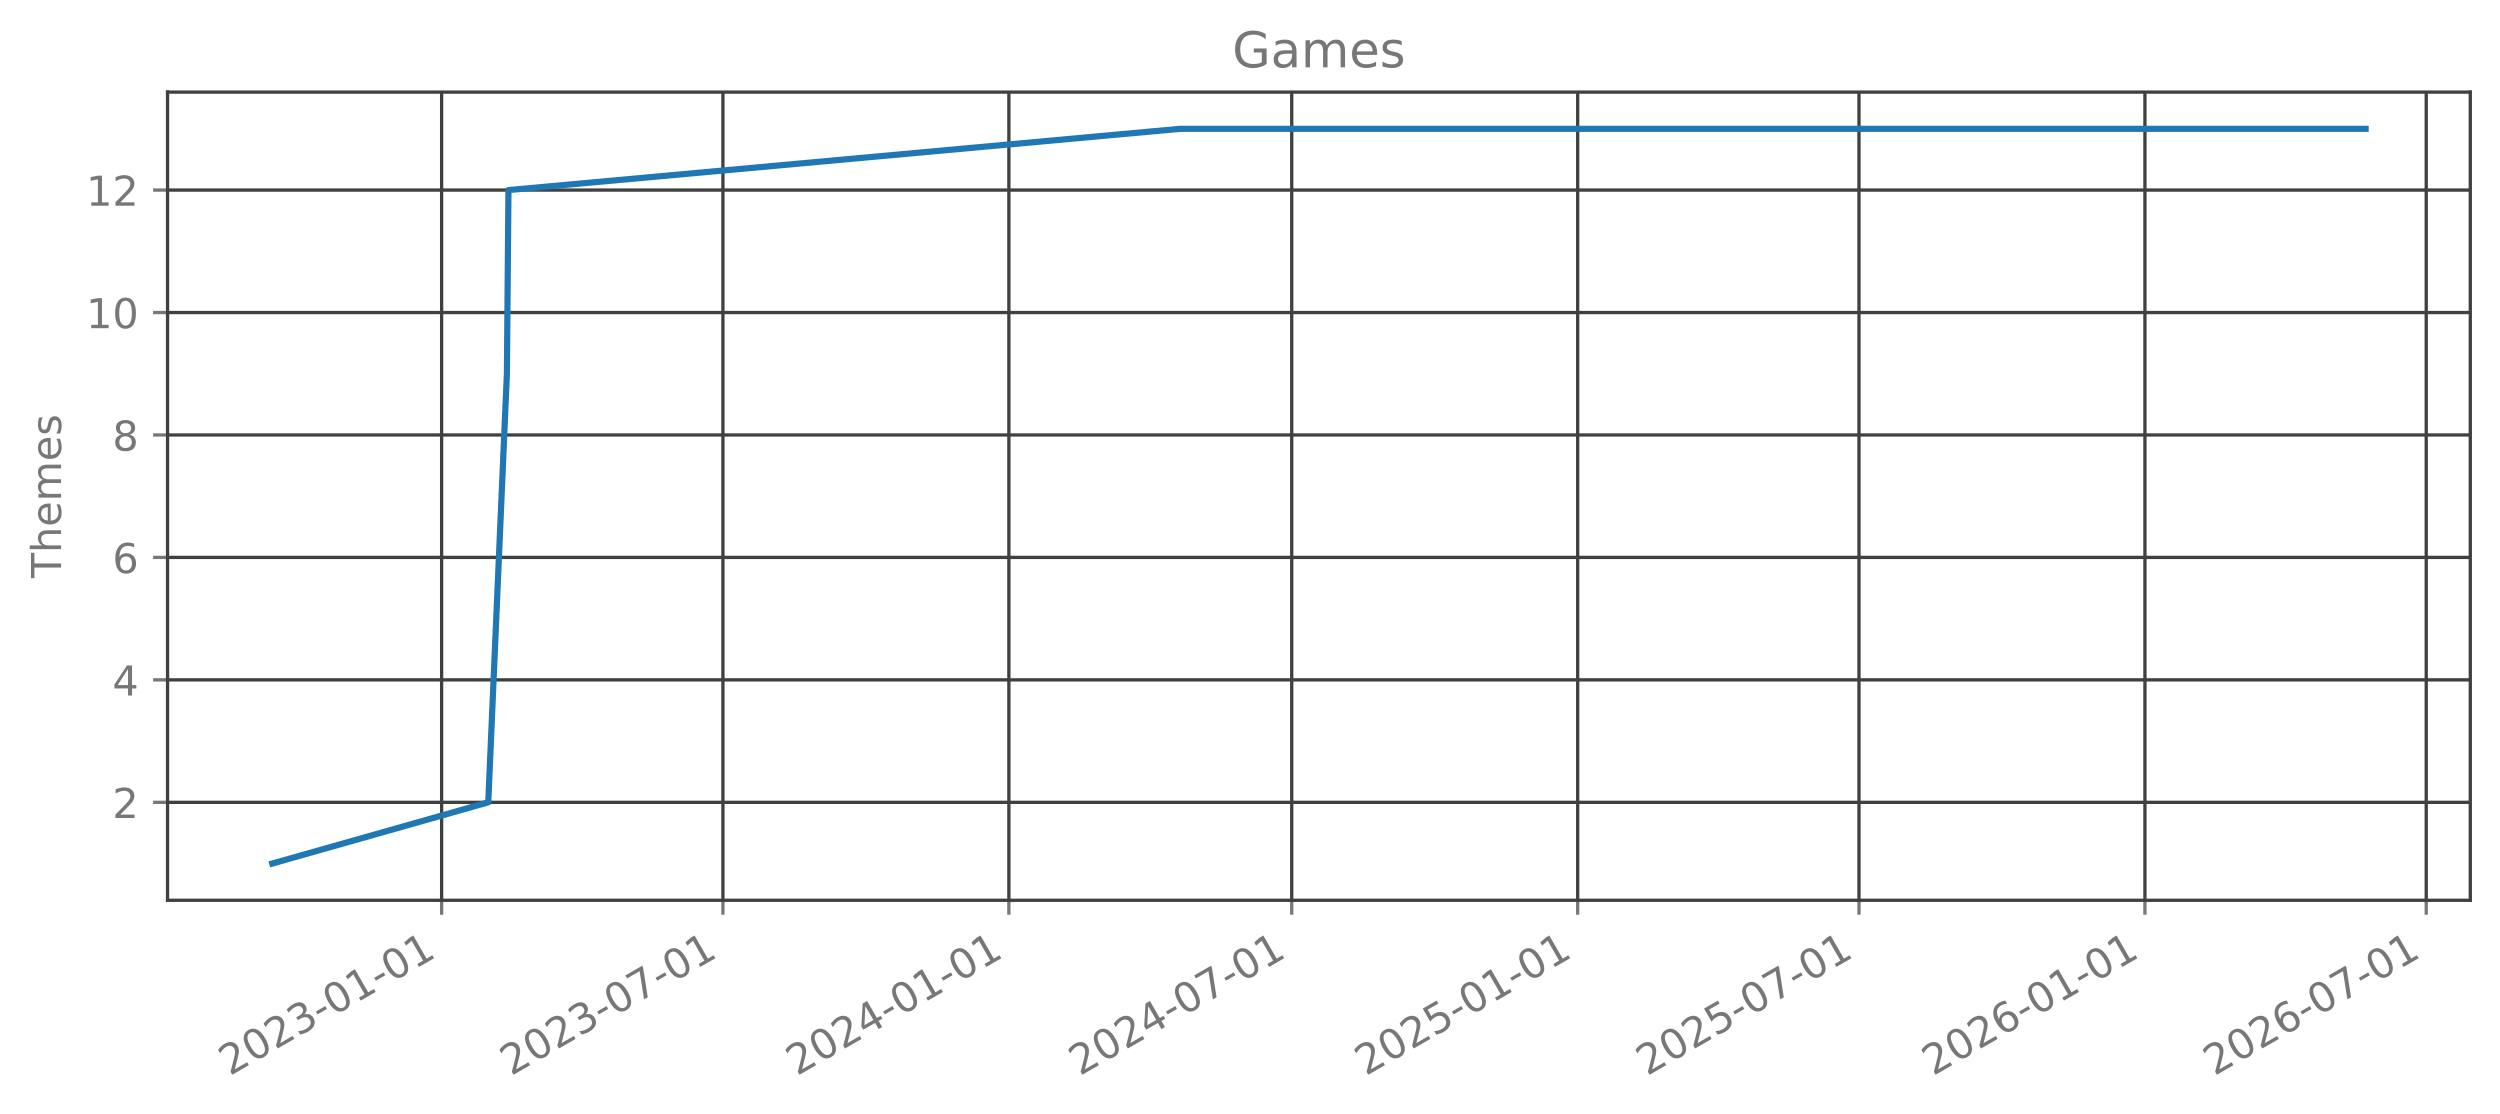
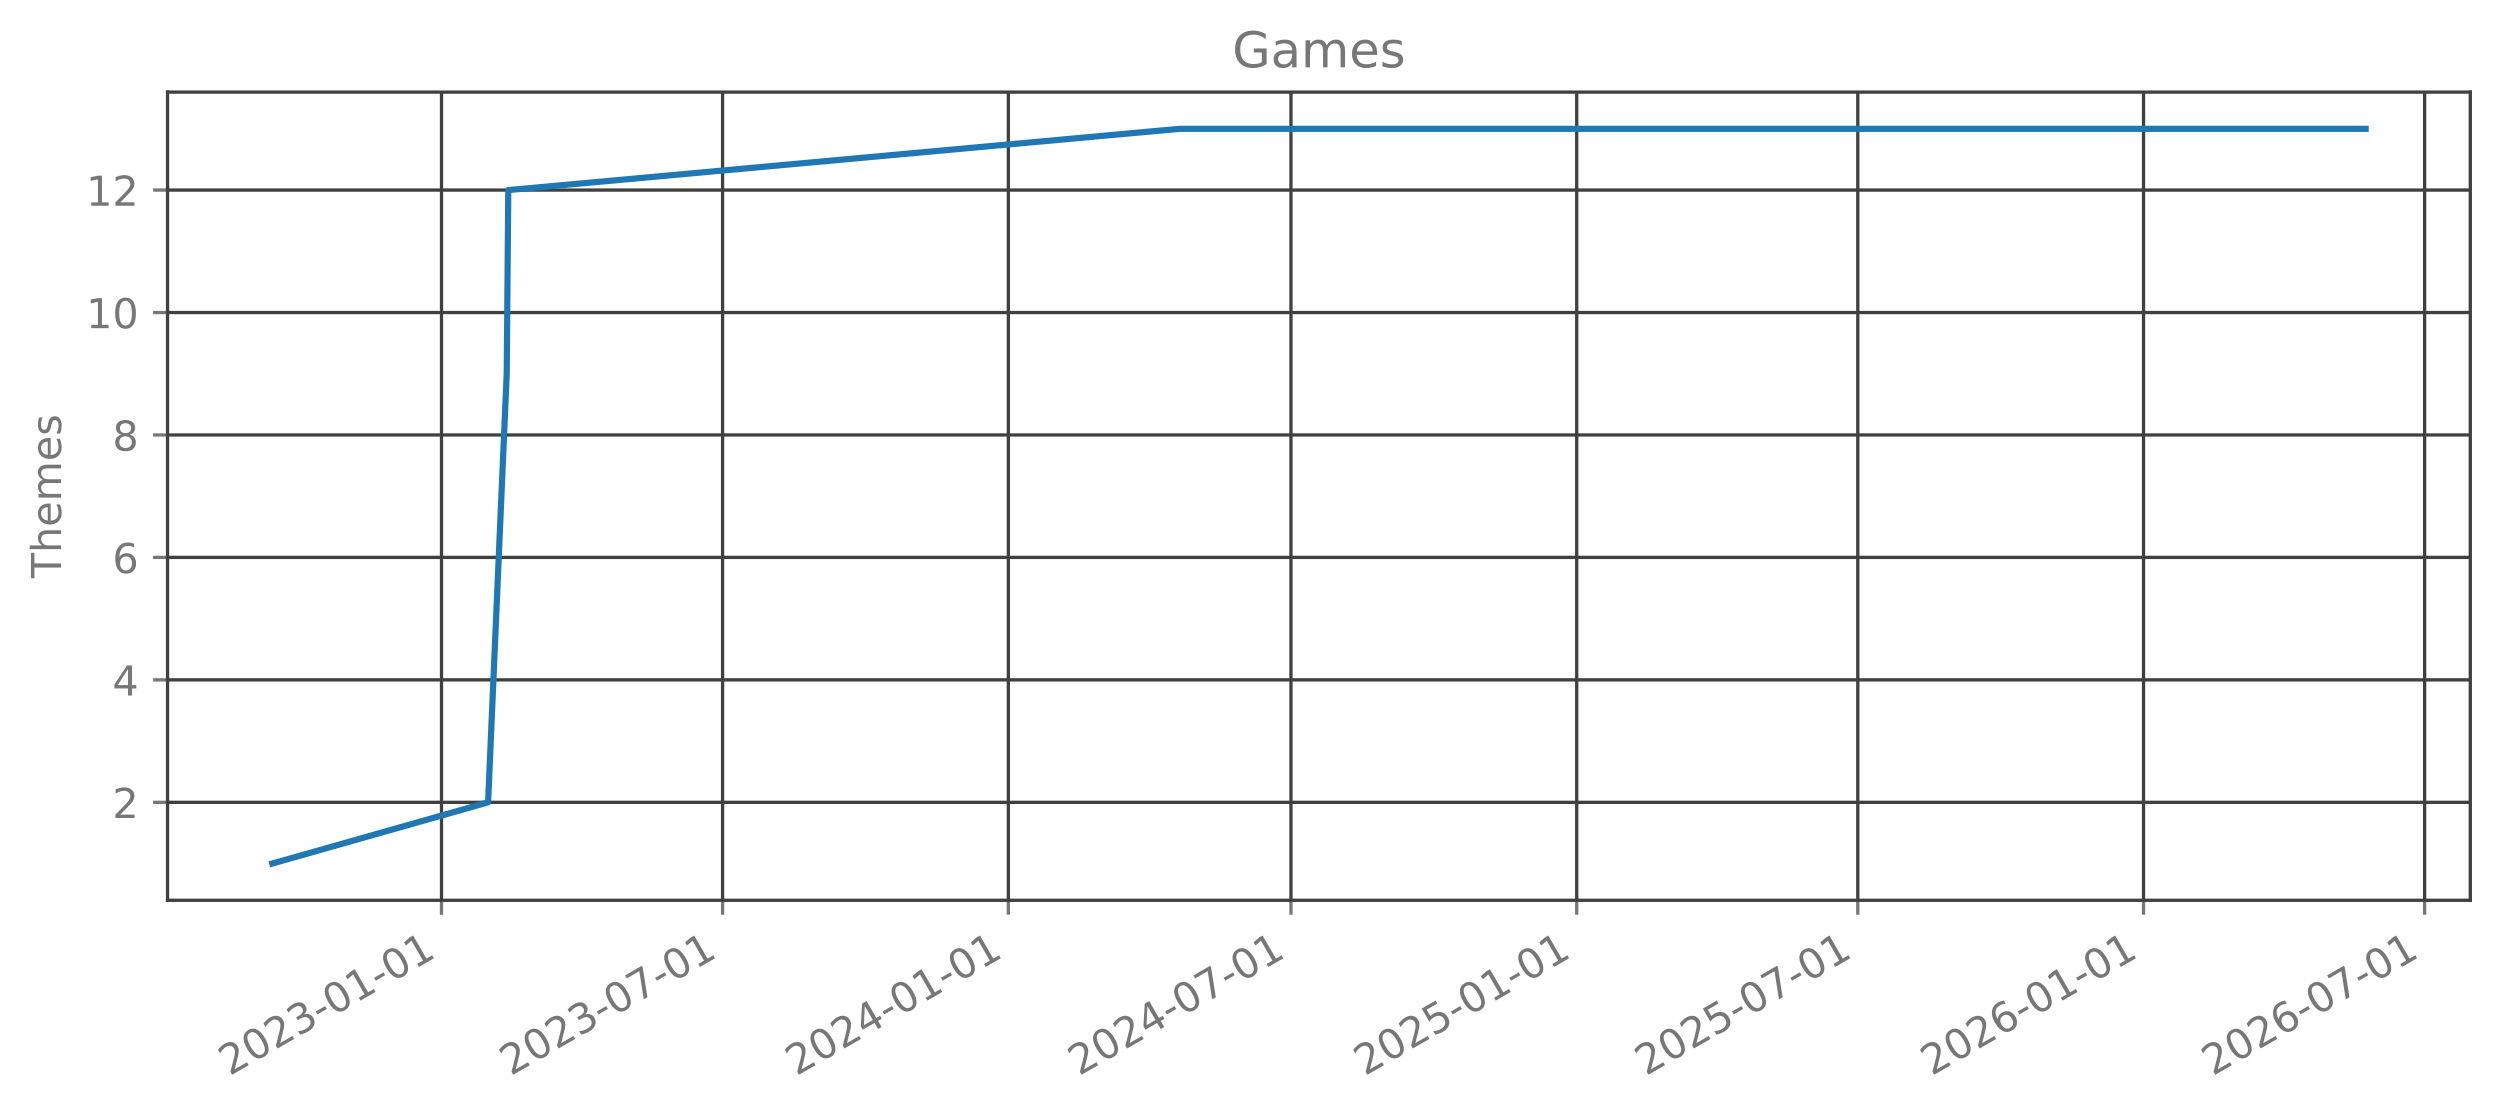
<svg xmlns="http://www.w3.org/2000/svg" xmlns:xlink="http://www.w3.org/1999/xlink" width="605.803pt" height="269.797pt" viewBox="0 0 605.803 269.797" version="1.1">
  <defs>
    <style type="text/css">*{stroke-linejoin: round; stroke-linecap: butt}</style>
  </defs>
  <g id="figure_1">
    <g id="patch_1">
      <path d="M 0 269.797  L 605.803 269.797  L 605.803 0  L 0 0  L 0 269.797  z " style="fill: none; opacity: 0" />
    </g>
    <g id="axes_1">
      <g id="patch_2">
        <path d="M 40.603 218.158  L 598.603 218.158  L 598.603 22.318  L 40.603 22.318  L 40.603 218.158  z " style="fill: none; opacity: 0" />
      </g>
      <g id="matplotlib.axis_1">
        <g id="xtick_1">
          <g id="line2d_1">
-             <path d="M 107.016 218.158  L 107.016 22.318  " clip-path="url(#p2f74ff6199)" style="fill: none; stroke: #404040; stroke-width: 0.8; stroke-linecap: square" />
+             <path d="M 106.985 218.158  L 106.985 22.318  " clip-path="url(#pf402ad0f6a)" style="fill: none; stroke: #404040; stroke-width: 0.8; stroke-linecap: square" />
          </g>
          <g id="line2d_2">
            <defs>
-               <path id="mca7c8e2865" d="M 0 0  L 0 3.5  " style="stroke: #777777; stroke-width: 0.8" />
+               <path id="m20e7e7bd20" d="M 0 0  L 0 3.5  " style="stroke: #777777; stroke-width: 0.8" />
            </defs>
            <g>
-               <use xlink:href="#mca7c8e2865" x="107.016" y="218.158" style="fill: #777777; stroke: #777777; stroke-width: 0.8" />
+               <use xlink:href="#m20e7e7bd20" x="106.985" y="218.158" style="fill: #777777; stroke: #777777; stroke-width: 0.8" />
            </g>
          </g>
          <g id="text_1">
-             <g style="fill: #777777" transform="translate(55.6461 260.7964) rotate(-30) scale(0.1 -0.1)">
+             <g style="fill: #777777" transform="translate(55.61565 260.7964) rotate(-30) scale(0.1 -0.1)">
              <defs>
                <path id="DejaVuSans-32" d="M 1228 531  L 3431 531  L 3431 0  L 469 0  L 469 531  Q 828 903 1448 1529  Q 2069 2156 2228 2338  Q 2531 2678 2651 2914  Q 2772 3150 2772 3378  Q 2772 3750 2511 3984  Q 2250 4219 1831 4219  Q 1534 4219 1204 4116  Q 875 4013 500 3803  L 500 4441  Q 881 4594 1212 4672  Q 1544 4750 1819 4750  Q 2544 4750 2975 4387  Q 3406 4025 3406 3419  Q 3406 3131 3298 2873  Q 3191 2616 2906 2266  Q 2828 2175 2409 1742  Q 1991 1309 1228 531  z " transform="scale(0.015625)" />
                <path id="DejaVuSans-30" d="M 2034 4250  Q 1547 4250 1301 3770  Q 1056 3291 1056 2328  Q 1056 1369 1301 889  Q 1547 409 2034 409  Q 2525 409 2770 889  Q 3016 1369 3016 2328  Q 3016 3291 2770 3770  Q 2525 4250 2034 4250  z M 2034 4750  Q 2819 4750 3233 4129  Q 3647 3509 3647 2328  Q 3647 1150 3233 529  Q 2819 -91 2034 -91  Q 1250 -91 836 529  Q 422 1150 422 2328  Q 422 3509 836 4129  Q 1250 4750 2034 4750  z " transform="scale(0.015625)" />
                <path id="DejaVuSans-33" d="M 2597 2516  Q 3050 2419 3304 2112  Q 3559 1806 3559 1356  Q 3559 666 3084 287  Q 2609 -91 1734 -91  Q 1441 -91 1130 -33  Q 819 25 488 141  L 488 750  Q 750 597 1062 519  Q 1375 441 1716 441  Q 2309 441 2620 675  Q 2931 909 2931 1356  Q 2931 1769 2642 2001  Q 2353 2234 1838 2234  L 1294 2234  L 1294 2753  L 1863 2753  Q 2328 2753 2575 2939  Q 2822 3125 2822 3475  Q 2822 3834 2567 4026  Q 2313 4219 1838 4219  Q 1578 4219 1281 4162  Q 984 4106 628 3988  L 628 4550  Q 988 4650 1302 4700  Q 1616 4750 1894 4750  Q 2613 4750 3031 4423  Q 3450 4097 3450 3541  Q 3450 3153 3228 2886  Q 3006 2619 2597 2516  z " transform="scale(0.015625)" />
                <path id="DejaVuSans-2d" d="M 313 2009  L 1997 2009  L 1997 1497  L 313 1497  L 313 2009  z " transform="scale(0.015625)" />
                <path id="DejaVuSans-31" d="M 794 531  L 1825 531  L 1825 4091  L 703 3866  L 703 4441  L 1819 4666  L 2450 4666  L 2450 531  L 3481 531  L 3481 0  L 794 0  L 794 531  z " transform="scale(0.015625)" />
              </defs>
              <use xlink:href="#DejaVuSans-32" />
              <use xlink:href="#DejaVuSans-30" transform="translate(63.62305 0)" />
              <use xlink:href="#DejaVuSans-32" transform="translate(127.2461 0)" />
              <use xlink:href="#DejaVuSans-33" transform="translate(190.8691 0)" />
              <use xlink:href="#DejaVuSans-2d" transform="translate(254.4922 0)" />
              <use xlink:href="#DejaVuSans-30" transform="translate(290.5762 0)" />
              <use xlink:href="#DejaVuSans-31" transform="translate(354.1992 0)" />
              <use xlink:href="#DejaVuSans-2d" transform="translate(417.8223 0)" />
              <use xlink:href="#DejaVuSans-30" transform="translate(453.9062 0)" />
              <use xlink:href="#DejaVuSans-31" transform="translate(517.5293 0)" />
            </g>
          </g>
        </g>
        <g id="xtick_2">
          <g id="line2d_3">
-             <path d="M 175.179 218.158  L 175.179 22.318  " clip-path="url(#p2f74ff6199)" style="fill: none; stroke: #404040; stroke-width: 0.8; stroke-linecap: square" />
+             <path d="M 175.098 218.158  L 175.098 22.318  " clip-path="url(#pf402ad0f6a)" style="fill: none; stroke: #404040; stroke-width: 0.8; stroke-linecap: square" />
          </g>
          <g id="line2d_4">
            <g>
-               <use xlink:href="#mca7c8e2865" x="175.179" y="218.158" style="fill: #777777; stroke: #777777; stroke-width: 0.8" />
+               <use xlink:href="#m20e7e7bd20" x="175.098" y="218.158" style="fill: #777777; stroke: #777777; stroke-width: 0.8" />
            </g>
          </g>
          <g id="text_2">
-             <g style="fill: #777777" transform="translate(123.8097 260.7964) rotate(-30) scale(0.1 -0.1)">
+             <g style="fill: #777777" transform="translate(123.7287 260.7964) rotate(-30) scale(0.1 -0.1)">
              <defs>
                <path id="DejaVuSans-37" d="M 525 4666  L 3525 4666  L 3525 4397  L 1831 0  L 1172 0  L 2766 4134  L 525 4134  L 525 4666  z " transform="scale(0.015625)" />
              </defs>
              <use xlink:href="#DejaVuSans-32" />
              <use xlink:href="#DejaVuSans-30" transform="translate(63.62305 0)" />
              <use xlink:href="#DejaVuSans-32" transform="translate(127.2461 0)" />
              <use xlink:href="#DejaVuSans-33" transform="translate(190.8691 0)" />
              <use xlink:href="#DejaVuSans-2d" transform="translate(254.4922 0)" />
              <use xlink:href="#DejaVuSans-30" transform="translate(290.5762 0)" />
              <use xlink:href="#DejaVuSans-37" transform="translate(354.1992 0)" />
              <use xlink:href="#DejaVuSans-2d" transform="translate(417.8223 0)" />
              <use xlink:href="#DejaVuSans-30" transform="translate(453.9062 0)" />
              <use xlink:href="#DejaVuSans-31" transform="translate(517.5293 0)" />
            </g>
          </g>
        </g>
        <g id="xtick_3">
          <g id="line2d_5">
-             <path d="M 244.473 218.158  L 244.473 22.318  " clip-path="url(#p2f74ff6199)" style="fill: none; stroke: #404040; stroke-width: 0.8; stroke-linecap: square" />
+             <path d="M 244.34 218.158  L 244.34 22.318  " clip-path="url(#pf402ad0f6a)" style="fill: none; stroke: #404040; stroke-width: 0.8; stroke-linecap: square" />
          </g>
          <g id="line2d_6">
            <g>
-               <use xlink:href="#mca7c8e2865" x="244.473" y="218.158" style="fill: #777777; stroke: #777777; stroke-width: 0.8" />
+               <use xlink:href="#m20e7e7bd20" x="244.34" y="218.158" style="fill: #777777; stroke: #777777; stroke-width: 0.8" />
            </g>
          </g>
          <g id="text_3">
-             <g style="fill: #777777" transform="translate(193.1031 260.7964) rotate(-30) scale(0.1 -0.1)">
+             <g style="fill: #777777" transform="translate(192.9707 260.7964) rotate(-30) scale(0.1 -0.1)">
              <defs>
                <path id="DejaVuSans-34" d="M 2419 4116  L 825 1625  L 2419 1625  L 2419 4116  z M 2253 4666  L 3047 4666  L 3047 1625  L 3713 1625  L 3713 1100  L 3047 1100  L 3047 0  L 2419 0  L 2419 1100  L 313 1100  L 313 1709  L 2253 4666  z " transform="scale(0.015625)" />
              </defs>
              <use xlink:href="#DejaVuSans-32" />
              <use xlink:href="#DejaVuSans-30" transform="translate(63.62305 0)" />
              <use xlink:href="#DejaVuSans-32" transform="translate(127.2461 0)" />
              <use xlink:href="#DejaVuSans-34" transform="translate(190.8691 0)" />
              <use xlink:href="#DejaVuSans-2d" transform="translate(254.4922 0)" />
              <use xlink:href="#DejaVuSans-30" transform="translate(290.5762 0)" />
              <use xlink:href="#DejaVuSans-31" transform="translate(354.1992 0)" />
              <use xlink:href="#DejaVuSans-2d" transform="translate(417.8223 0)" />
              <use xlink:href="#DejaVuSans-30" transform="translate(453.9062 0)" />
              <use xlink:href="#DejaVuSans-31" transform="translate(517.5293 0)" />
            </g>
          </g>
        </g>
        <g id="xtick_4">
          <g id="line2d_7">
-             <path d="M 313.013 218.158  L 313.013 22.318  " clip-path="url(#p2f74ff6199)" style="fill: none; stroke: #404040; stroke-width: 0.8; stroke-linecap: square" />
+             <path d="M 312.829 218.158  L 312.829 22.318  " clip-path="url(#pf402ad0f6a)" style="fill: none; stroke: #404040; stroke-width: 0.8; stroke-linecap: square" />
          </g>
          <g id="line2d_8">
            <g>
-               <use xlink:href="#mca7c8e2865" x="313.013" y="218.158" style="fill: #777777; stroke: #777777; stroke-width: 0.8" />
+               <use xlink:href="#m20e7e7bd20" x="312.829" y="218.158" style="fill: #777777; stroke: #777777; stroke-width: 0.8" />
            </g>
          </g>
          <g id="text_4">
-             <g style="fill: #777777" transform="translate(261.6433 260.7964) rotate(-30) scale(0.1 -0.1)">
+             <g style="fill: #777777" transform="translate(261.46 260.7964) rotate(-30) scale(0.1 -0.1)">
              <use xlink:href="#DejaVuSans-32" />
              <use xlink:href="#DejaVuSans-30" transform="translate(63.62305 0)" />
              <use xlink:href="#DejaVuSans-32" transform="translate(127.2461 0)" />
              <use xlink:href="#DejaVuSans-34" transform="translate(190.8691 0)" />
              <use xlink:href="#DejaVuSans-2d" transform="translate(254.4922 0)" />
              <use xlink:href="#DejaVuSans-30" transform="translate(290.5762 0)" />
              <use xlink:href="#DejaVuSans-37" transform="translate(354.1992 0)" />
              <use xlink:href="#DejaVuSans-2d" transform="translate(417.8223 0)" />
              <use xlink:href="#DejaVuSans-30" transform="translate(453.9062 0)" />
              <use xlink:href="#DejaVuSans-31" transform="translate(517.5293 0)" />
            </g>
          </g>
        </g>
        <g id="xtick_5">
          <g id="line2d_9">
-             <path d="M 382.306 218.158  L 382.306 22.318  " clip-path="url(#p2f74ff6199)" style="fill: none; stroke: #404040; stroke-width: 0.8; stroke-linecap: square" />
+             <path d="M 382.071 218.158  L 382.071 22.318  " clip-path="url(#pf402ad0f6a)" style="fill: none; stroke: #404040; stroke-width: 0.8; stroke-linecap: square" />
          </g>
          <g id="line2d_10">
            <g>
-               <use xlink:href="#mca7c8e2865" x="382.306" y="218.158" style="fill: #777777; stroke: #777777; stroke-width: 0.8" />
+               <use xlink:href="#m20e7e7bd20" x="382.071" y="218.158" style="fill: #777777; stroke: #777777; stroke-width: 0.8" />
            </g>
          </g>
          <g id="text_5">
-             <g style="fill: #777777" transform="translate(330.9366 260.7964) rotate(-30) scale(0.1 -0.1)">
+             <g style="fill: #777777" transform="translate(330.702 260.7964) rotate(-30) scale(0.1 -0.1)">
              <defs>
                <path id="DejaVuSans-35" d="M 691 4666  L 3169 4666  L 3169 4134  L 1269 4134  L 1269 2991  Q 1406 3038 1543 3061  Q 1681 3084 1819 3084  Q 2600 3084 3056 2656  Q 3513 2228 3513 1497  Q 3513 744 3044 326  Q 2575 -91 1722 -91  Q 1428 -91 1123 -41  Q 819 9 494 109  L 494 744  Q 775 591 1075 516  Q 1375 441 1709 441  Q 2250 441 2565 725  Q 2881 1009 2881 1497  Q 2881 1984 2565 2268  Q 2250 2553 1709 2553  Q 1456 2553 1204 2497  Q 953 2441 691 2322  L 691 4666  z " transform="scale(0.015625)" />
              </defs>
              <use xlink:href="#DejaVuSans-32" />
              <use xlink:href="#DejaVuSans-30" transform="translate(63.62305 0)" />
              <use xlink:href="#DejaVuSans-32" transform="translate(127.2461 0)" />
              <use xlink:href="#DejaVuSans-35" transform="translate(190.8691 0)" />
              <use xlink:href="#DejaVuSans-2d" transform="translate(254.4922 0)" />
              <use xlink:href="#DejaVuSans-30" transform="translate(290.5762 0)" />
              <use xlink:href="#DejaVuSans-31" transform="translate(354.1992 0)" />
              <use xlink:href="#DejaVuSans-2d" transform="translate(417.8223 0)" />
              <use xlink:href="#DejaVuSans-30" transform="translate(453.9062 0)" />
              <use xlink:href="#DejaVuSans-31" transform="translate(517.5293 0)" />
            </g>
          </g>
        </g>
        <g id="xtick_6">
          <g id="line2d_11">
-             <path d="M 450.47 218.158  L 450.47 22.318  " clip-path="url(#p2f74ff6199)" style="fill: none; stroke: #404040; stroke-width: 0.8; stroke-linecap: square" />
+             <path d="M 450.184 218.158  L 450.184 22.318  " clip-path="url(#pf402ad0f6a)" style="fill: none; stroke: #404040; stroke-width: 0.8; stroke-linecap: square" />
          </g>
          <g id="line2d_12">
            <g>
-               <use xlink:href="#mca7c8e2865" x="450.47" y="218.158" style="fill: #777777; stroke: #777777; stroke-width: 0.8" />
+               <use xlink:href="#m20e7e7bd20" x="450.184" y="218.158" style="fill: #777777; stroke: #777777; stroke-width: 0.8" />
            </g>
          </g>
          <g id="text_6">
-             <g style="fill: #777777" transform="translate(399.1002 260.7964) rotate(-30) scale(0.1 -0.1)">
+             <g style="fill: #777777" transform="translate(398.815 260.7964) rotate(-30) scale(0.1 -0.1)">
              <use xlink:href="#DejaVuSans-32" />
              <use xlink:href="#DejaVuSans-30" transform="translate(63.62305 0)" />
              <use xlink:href="#DejaVuSans-32" transform="translate(127.2461 0)" />
              <use xlink:href="#DejaVuSans-35" transform="translate(190.8691 0)" />
              <use xlink:href="#DejaVuSans-2d" transform="translate(254.4922 0)" />
              <use xlink:href="#DejaVuSans-30" transform="translate(290.5762 0)" />
              <use xlink:href="#DejaVuSans-37" transform="translate(354.1992 0)" />
              <use xlink:href="#DejaVuSans-2d" transform="translate(417.8223 0)" />
              <use xlink:href="#DejaVuSans-30" transform="translate(453.9062 0)" />
              <use xlink:href="#DejaVuSans-31" transform="translate(517.5293 0)" />
            </g>
          </g>
        </g>
        <g id="xtick_7">
          <g id="line2d_13">
-             <path d="M 519.763 218.158  L 519.763 22.318  " clip-path="url(#p2f74ff6199)" style="fill: none; stroke: #404040; stroke-width: 0.8; stroke-linecap: square" />
+             <path d="M 519.426 218.158  L 519.426 22.318  " clip-path="url(#pf402ad0f6a)" style="fill: none; stroke: #404040; stroke-width: 0.8; stroke-linecap: square" />
          </g>
          <g id="line2d_14">
            <g>
-               <use xlink:href="#mca7c8e2865" x="519.763" y="218.158" style="fill: #777777; stroke: #777777; stroke-width: 0.8" />
+               <use xlink:href="#m20e7e7bd20" x="519.426" y="218.158" style="fill: #777777; stroke: #777777; stroke-width: 0.8" />
            </g>
          </g>
          <g id="text_7">
-             <g style="fill: #777777" transform="translate(468.3936 260.7964) rotate(-30) scale(0.1 -0.1)">
+             <g style="fill: #777777" transform="translate(468.057 260.7964) rotate(-30) scale(0.1 -0.1)">
              <defs>
                <path id="DejaVuSans-36" d="M 2113 2584  Q 1688 2584 1439 2293  Q 1191 2003 1191 1497  Q 1191 994 1439 701  Q 1688 409 2113 409  Q 2538 409 2786 701  Q 3034 994 3034 1497  Q 3034 2003 2786 2293  Q 2538 2584 2113 2584  z M 3366 4563  L 3366 3988  Q 3128 4100 2886 4159  Q 2644 4219 2406 4219  Q 1781 4219 1451 3797  Q 1122 3375 1075 2522  Q 1259 2794 1537 2939  Q 1816 3084 2150 3084  Q 2853 3084 3261 2657  Q 3669 2231 3669 1497  Q 3669 778 3244 343  Q 2819 -91 2113 -91  Q 1303 -91 875 529  Q 447 1150 447 2328  Q 447 3434 972 4092  Q 1497 4750 2381 4750  Q 2619 4750 2861 4703  Q 3103 4656 3366 4563  z " transform="scale(0.015625)" />
              </defs>
              <use xlink:href="#DejaVuSans-32" />
              <use xlink:href="#DejaVuSans-30" transform="translate(63.62305 0)" />
              <use xlink:href="#DejaVuSans-32" transform="translate(127.2461 0)" />
              <use xlink:href="#DejaVuSans-36" transform="translate(190.8691 0)" />
              <use xlink:href="#DejaVuSans-2d" transform="translate(254.4922 0)" />
              <use xlink:href="#DejaVuSans-30" transform="translate(290.5762 0)" />
              <use xlink:href="#DejaVuSans-31" transform="translate(354.1992 0)" />
              <use xlink:href="#DejaVuSans-2d" transform="translate(417.8223 0)" />
              <use xlink:href="#DejaVuSans-30" transform="translate(453.9062 0)" />
              <use xlink:href="#DejaVuSans-31" transform="translate(517.5293 0)" />
            </g>
          </g>
        </g>
        <g id="xtick_8">
          <g id="line2d_15">
-             <path d="M 587.927 218.158  L 587.927 22.318  " clip-path="url(#p2f74ff6199)" style="fill: none; stroke: #404040; stroke-width: 0.8; stroke-linecap: square" />
+             <path d="M 587.539 218.158  L 587.539 22.318  " clip-path="url(#pf402ad0f6a)" style="fill: none; stroke: #404040; stroke-width: 0.8; stroke-linecap: square" />
          </g>
          <g id="line2d_16">
            <g>
-               <use xlink:href="#mca7c8e2865" x="587.927" y="218.158" style="fill: #777777; stroke: #777777; stroke-width: 0.8" />
+               <use xlink:href="#m20e7e7bd20" x="587.539" y="218.158" style="fill: #777777; stroke: #777777; stroke-width: 0.8" />
            </g>
          </g>
          <g id="text_8">
-             <g style="fill: #777777" transform="translate(536.5572 260.7964) rotate(-30) scale(0.1 -0.1)">
+             <g style="fill: #777777" transform="translate(536.17 260.7964) rotate(-30) scale(0.1 -0.1)">
              <use xlink:href="#DejaVuSans-32" />
              <use xlink:href="#DejaVuSans-30" transform="translate(63.62305 0)" />
              <use xlink:href="#DejaVuSans-32" transform="translate(127.2461 0)" />
              <use xlink:href="#DejaVuSans-36" transform="translate(190.8691 0)" />
              <use xlink:href="#DejaVuSans-2d" transform="translate(254.4922 0)" />
              <use xlink:href="#DejaVuSans-30" transform="translate(290.5762 0)" />
              <use xlink:href="#DejaVuSans-37" transform="translate(354.1992 0)" />
              <use xlink:href="#DejaVuSans-2d" transform="translate(417.8223 0)" />
              <use xlink:href="#DejaVuSans-30" transform="translate(453.9062 0)" />
              <use xlink:href="#DejaVuSans-31" transform="translate(517.5293 0)" />
            </g>
          </g>
        </g>
      </g>
      <g id="matplotlib.axis_2">
        <g id="ytick_1">
          <g id="line2d_17">
-             <path d="M 40.603 194.42  L 598.603 194.42  " clip-path="url(#p2f74ff6199)" style="fill: none; stroke: #404040; stroke-width: 0.8; stroke-linecap: square" />
+             <path d="M 40.603 194.42  L 598.603 194.42  " clip-path="url(#pf402ad0f6a)" style="fill: none; stroke: #404040; stroke-width: 0.8; stroke-linecap: square" />
          </g>
          <g id="line2d_18">
            <defs>
-               <path id="m67864b0acc" d="M 0 0  L -3.5 0  " style="stroke: #777777; stroke-width: 0.8" />
+               <path id="ma9ed0e33f4" d="M 0 0  L -3.5 0  " style="stroke: #777777; stroke-width: 0.8" />
            </defs>
            <g>
-               <use xlink:href="#m67864b0acc" x="40.603" y="194.42" style="fill: #777777; stroke: #777777; stroke-width: 0.8" />
+               <use xlink:href="#ma9ed0e33f4" x="40.603" y="194.42" style="fill: #777777; stroke: #777777; stroke-width: 0.8" />
            </g>
          </g>
          <g id="text_9">
            <g style="fill: #777777" transform="translate(27.24063 198.2192) scale(0.1 -0.1)">
              <use xlink:href="#DejaVuSans-32" />
            </g>
          </g>
        </g>
        <g id="ytick_2">
          <g id="line2d_19">
-             <path d="M 40.603 164.747  L 598.603 164.747  " clip-path="url(#p2f74ff6199)" style="fill: none; stroke: #404040; stroke-width: 0.8; stroke-linecap: square" />
+             <path d="M 40.603 164.747  L 598.603 164.747  " clip-path="url(#pf402ad0f6a)" style="fill: none; stroke: #404040; stroke-width: 0.8; stroke-linecap: square" />
          </g>
          <g id="line2d_20">
            <g>
-               <use xlink:href="#m67864b0acc" x="40.603" y="164.747" style="fill: #777777; stroke: #777777; stroke-width: 0.8" />
+               <use xlink:href="#ma9ed0e33f4" x="40.603" y="164.747" style="fill: #777777; stroke: #777777; stroke-width: 0.8" />
            </g>
          </g>
          <g id="text_10">
            <g style="fill: #777777" transform="translate(27.24063 168.5464) scale(0.1 -0.1)">
              <use xlink:href="#DejaVuSans-34" />
            </g>
          </g>
        </g>
        <g id="ytick_3">
          <g id="line2d_21">
-             <path d="M 40.603 135.074  L 598.603 135.074  " clip-path="url(#p2f74ff6199)" style="fill: none; stroke: #404040; stroke-width: 0.8; stroke-linecap: square" />
+             <path d="M 40.603 135.074  L 598.603 135.074  " clip-path="url(#pf402ad0f6a)" style="fill: none; stroke: #404040; stroke-width: 0.8; stroke-linecap: square" />
          </g>
          <g id="line2d_22">
            <g>
-               <use xlink:href="#m67864b0acc" x="40.603" y="135.074" style="fill: #777777; stroke: #777777; stroke-width: 0.8" />
+               <use xlink:href="#ma9ed0e33f4" x="40.603" y="135.074" style="fill: #777777; stroke: #777777; stroke-width: 0.8" />
            </g>
          </g>
          <g id="text_11">
            <g style="fill: #777777" transform="translate(27.24063 138.8737) scale(0.1 -0.1)">
              <use xlink:href="#DejaVuSans-36" />
            </g>
          </g>
        </g>
        <g id="ytick_4">
          <g id="line2d_23">
-             <path d="M 40.603 105.402  L 598.603 105.402  " clip-path="url(#p2f74ff6199)" style="fill: none; stroke: #404040; stroke-width: 0.8; stroke-linecap: square" />
+             <path d="M 40.603 105.402  L 598.603 105.402  " clip-path="url(#pf402ad0f6a)" style="fill: none; stroke: #404040; stroke-width: 0.8; stroke-linecap: square" />
          </g>
          <g id="line2d_24">
            <g>
-               <use xlink:href="#m67864b0acc" x="40.603" y="105.402" style="fill: #777777; stroke: #777777; stroke-width: 0.8" />
+               <use xlink:href="#ma9ed0e33f4" x="40.603" y="105.402" style="fill: #777777; stroke: #777777; stroke-width: 0.8" />
            </g>
          </g>
          <g id="text_12">
            <g style="fill: #777777" transform="translate(27.24063 109.201) scale(0.1 -0.1)">
              <defs>
                <path id="DejaVuSans-38" d="M 2034 2216  Q 1584 2216 1326 1975  Q 1069 1734 1069 1313  Q 1069 891 1326 650  Q 1584 409 2034 409  Q 2484 409 2743 651  Q 3003 894 3003 1313  Q 3003 1734 2745 1975  Q 2488 2216 2034 2216  z M 1403 2484  Q 997 2584 770 2862  Q 544 3141 544 3541  Q 544 4100 942 4425  Q 1341 4750 2034 4750  Q 2731 4750 3128 4425  Q 3525 4100 3525 3541  Q 3525 3141 3298 2862  Q 3072 2584 2669 2484  Q 3125 2378 3379 2068  Q 3634 1759 3634 1313  Q 3634 634 3220 271  Q 2806 -91 2034 -91  Q 1263 -91 848 271  Q 434 634 434 1313  Q 434 1759 690 2068  Q 947 2378 1403 2484  z M 1172 3481  Q 1172 3119 1398 2916  Q 1625 2713 2034 2713  Q 2441 2713 2670 2916  Q 2900 3119 2900 3481  Q 2900 3844 2670 4047  Q 2441 4250 2034 4250  Q 1625 4250 1398 4047  Q 1172 3844 1172 3481  z " transform="scale(0.015625)" />
              </defs>
              <use xlink:href="#DejaVuSans-38" />
            </g>
          </g>
        </g>
        <g id="ytick_5">
          <g id="line2d_25">
-             <path d="M 40.603 75.729  L 598.603 75.729  " clip-path="url(#p2f74ff6199)" style="fill: none; stroke: #404040; stroke-width: 0.8; stroke-linecap: square" />
+             <path d="M 40.603 75.729  L 598.603 75.729  " clip-path="url(#pf402ad0f6a)" style="fill: none; stroke: #404040; stroke-width: 0.8; stroke-linecap: square" />
          </g>
          <g id="line2d_26">
            <g>
-               <use xlink:href="#m67864b0acc" x="40.603" y="75.729" style="fill: #777777; stroke: #777777; stroke-width: 0.8" />
+               <use xlink:href="#ma9ed0e33f4" x="40.603" y="75.729" style="fill: #777777; stroke: #777777; stroke-width: 0.8" />
            </g>
          </g>
          <g id="text_13">
            <g style="fill: #777777" transform="translate(20.87813 79.52825) scale(0.1 -0.1)">
              <use xlink:href="#DejaVuSans-31" />
              <use xlink:href="#DejaVuSans-30" transform="translate(63.62305 0)" />
            </g>
          </g>
        </g>
        <g id="ytick_6">
          <g id="line2d_27">
-             <path d="M 40.603 46.056  L 598.603 46.056  " clip-path="url(#p2f74ff6199)" style="fill: none; stroke: #404040; stroke-width: 0.8; stroke-linecap: square" />
+             <path d="M 40.603 46.056  L 598.603 46.056  " clip-path="url(#pf402ad0f6a)" style="fill: none; stroke: #404040; stroke-width: 0.8; stroke-linecap: square" />
          </g>
          <g id="line2d_28">
            <g>
-               <use xlink:href="#m67864b0acc" x="40.603" y="46.056" style="fill: #777777; stroke: #777777; stroke-width: 0.8" />
+               <use xlink:href="#ma9ed0e33f4" x="40.603" y="46.056" style="fill: #777777; stroke: #777777; stroke-width: 0.8" />
            </g>
          </g>
          <g id="text_14">
            <g style="fill: #777777" transform="translate(20.87813 49.85553) scale(0.1 -0.1)">
              <use xlink:href="#DejaVuSans-31" />
              <use xlink:href="#DejaVuSans-32" transform="translate(63.62305 0)" />
            </g>
          </g>
        </g>
        <g id="text_15">
          <g style="fill: #777777" transform="translate(14.79844 140.0889) rotate(-90) scale(0.1 -0.1)">
            <defs>
              <path id="DejaVuSans-54" d="M -19 4666  L 3928 4666  L 3928 4134  L 2272 4134  L 2272 0  L 1638 0  L 1638 4134  L -19 4134  L -19 4666  z " transform="scale(0.015625)" />
              <path id="DejaVuSans-68" d="M 3513 2113  L 3513 0  L 2938 0  L 2938 2094  Q 2938 2591 2744 2837  Q 2550 3084 2163 3084  Q 1697 3084 1428 2787  Q 1159 2491 1159 1978  L 1159 0  L 581 0  L 581 4863  L 1159 4863  L 1159 2956  Q 1366 3272 1645 3428  Q 1925 3584 2291 3584  Q 2894 3584 3203 3211  Q 3513 2838 3513 2113  z " transform="scale(0.015625)" />
              <path id="DejaVuSans-65" d="M 3597 1894  L 3597 1613  L 953 1613  Q 991 1019 1311 708  Q 1631 397 2203 397  Q 2534 397 2845 478  Q 3156 559 3463 722  L 3463 178  Q 3153 47 2828 -22  Q 2503 -91 2169 -91  Q 1331 -91 842 396  Q 353 884 353 1716  Q 353 2575 817 3079  Q 1281 3584 2069 3584  Q 2775 3584 3186 3129  Q 3597 2675 3597 1894  z M 3022 2063  Q 3016 2534 2758 2815  Q 2500 3097 2075 3097  Q 1594 3097 1305 2825  Q 1016 2553 972 2059  L 3022 2063  z " transform="scale(0.015625)" />
              <path id="DejaVuSans-6d" d="M 3328 2828  Q 3544 3216 3844 3400  Q 4144 3584 4550 3584  Q 5097 3584 5394 3201  Q 5691 2819 5691 2113  L 5691 0  L 5113 0  L 5113 2094  Q 5113 2597 4934 2840  Q 4756 3084 4391 3084  Q 3944 3084 3684 2787  Q 3425 2491 3425 1978  L 3425 0  L 2847 0  L 2847 2094  Q 2847 2600 2669 2842  Q 2491 3084 2119 3084  Q 1678 3084 1418 2786  Q 1159 2488 1159 1978  L 1159 0  L 581 0  L 581 3500  L 1159 3500  L 1159 2956  Q 1356 3278 1631 3431  Q 1906 3584 2284 3584  Q 2666 3584 2933 3390  Q 3200 3197 3328 2828  z " transform="scale(0.015625)" />
              <path id="DejaVuSans-73" d="M 2834 3397  L 2834 2853  Q 2591 2978 2328 3040  Q 2066 3103 1784 3103  Q 1356 3103 1142 2972  Q 928 2841 928 2578  Q 928 2378 1081 2264  Q 1234 2150 1697 2047  L 1894 2003  Q 2506 1872 2764 1633  Q 3022 1394 3022 966  Q 3022 478 2636 193  Q 2250 -91 1575 -91  Q 1294 -91 989 -36  Q 684 19 347 128  L 347 722  Q 666 556 975 473  Q 1284 391 1588 391  Q 1994 391 2212 530  Q 2431 669 2431 922  Q 2431 1156 2273 1281  Q 2116 1406 1581 1522  L 1381 1569  Q 847 1681 609 1914  Q 372 2147 372 2553  Q 372 3047 722 3315  Q 1072 3584 1716 3584  Q 2034 3584 2315 3537  Q 2597 3491 2834 3397  z " transform="scale(0.015625)" />
            </defs>
            <use xlink:href="#DejaVuSans-54" />
            <use xlink:href="#DejaVuSans-68" transform="translate(61.08398 0)" />
            <use xlink:href="#DejaVuSans-65" transform="translate(124.4629 0)" />
            <use xlink:href="#DejaVuSans-6d" transform="translate(185.9863 0)" />
            <use xlink:href="#DejaVuSans-65" transform="translate(283.3984 0)" />
            <use xlink:href="#DejaVuSans-73" transform="translate(344.9219 0)" />
          </g>
        </g>
      </g>
      <g id="line2d_29">
-         <path d="M 65.967 209.256  L 118.313 194.42  L 122.833 90.565  L 123.209 46.056  L 285.898 31.22  L 573.239 31.22  " clip-path="url(#p2f74ff6199)" style="fill: none; stroke: #1f77b4; stroke-width: 1.5; stroke-linecap: square" />
+         <path d="M 65.967 209.256  L 118.275 194.42  L 122.79 90.565  L 123.167 46.056  L 285.735 31.22  L 573.239 31.22  " clip-path="url(#pf402ad0f6a)" style="fill: none; stroke: #1f77b4; stroke-width: 1.5; stroke-linecap: square" />
      </g>
      <g id="patch_3">
        <path d="M 40.603 218.158  L 40.603 22.318  " style="fill: none; stroke: #404040; stroke-width: 0.8; stroke-linejoin: miter; stroke-linecap: square" />
      </g>
      <g id="patch_4">
        <path d="M 598.603 218.158  L 598.603 22.318  " style="fill: none; stroke: #404040; stroke-width: 0.8; stroke-linejoin: miter; stroke-linecap: square" />
      </g>
      <g id="patch_5">
        <path d="M 40.603 218.158  L 598.603 218.158  " style="fill: none; stroke: #404040; stroke-width: 0.8; stroke-linejoin: miter; stroke-linecap: square" />
      </g>
      <g id="patch_6">
        <path d="M 40.603 22.318  L 598.603 22.318  " style="fill: none; stroke: #404040; stroke-width: 0.8; stroke-linejoin: miter; stroke-linecap: square" />
      </g>
      <g id="text_16">
        <g style="fill: #777777" transform="translate(298.6153 16.31812) scale(0.12 -0.12)">
          <defs>
            <path id="DejaVuSans-47" d="M 3809 666  L 3809 1919  L 2778 1919  L 2778 2438  L 4434 2438  L 4434 434  Q 4069 175 3628 42  Q 3188 -91 2688 -91  Q 1594 -91 976 548  Q 359 1188 359 2328  Q 359 3472 976 4111  Q 1594 4750 2688 4750  Q 3144 4750 3555 4637  Q 3966 4525 4313 4306  L 4313 3634  Q 3963 3931 3569 4081  Q 3175 4231 2741 4231  Q 1884 4231 1454 3753  Q 1025 3275 1025 2328  Q 1025 1384 1454 906  Q 1884 428 2741 428  Q 3075 428 3337 486  Q 3600 544 3809 666  z " transform="scale(0.015625)" />
            <path id="DejaVuSans-61" d="M 2194 1759  Q 1497 1759 1228 1600  Q 959 1441 959 1056  Q 959 750 1161 570  Q 1363 391 1709 391  Q 2188 391 2477 730  Q 2766 1069 2766 1631  L 2766 1759  L 2194 1759  z M 3341 1997  L 3341 0  L 2766 0  L 2766 531  Q 2569 213 2275 61  Q 1981 -91 1556 -91  Q 1019 -91 701 211  Q 384 513 384 1019  Q 384 1609 779 1909  Q 1175 2209 1959 2209  L 2766 2209  L 2766 2266  Q 2766 2663 2505 2880  Q 2244 3097 1772 3097  Q 1472 3097 1187 3025  Q 903 2953 641 2809  L 641 3341  Q 956 3463 1253 3523  Q 1550 3584 1831 3584  Q 2591 3584 2966 3190  Q 3341 2797 3341 1997  z " transform="scale(0.015625)" />
          </defs>
          <use xlink:href="#DejaVuSans-47" />
          <use xlink:href="#DejaVuSans-61" transform="translate(77.49023 0)" />
          <use xlink:href="#DejaVuSans-6d" transform="translate(138.7695 0)" />
          <use xlink:href="#DejaVuSans-65" transform="translate(236.1816 0)" />
          <use xlink:href="#DejaVuSans-73" transform="translate(297.7051 0)" />
        </g>
      </g>
    </g>
  </g>
  <defs>
-     <clipPath id="p2f74ff6199">
+     <clipPath id="pf402ad0f6a">
      <rect x="40.603" y="22.318" width="558" height="195.84" />
    </clipPath>
  </defs>
</svg>
